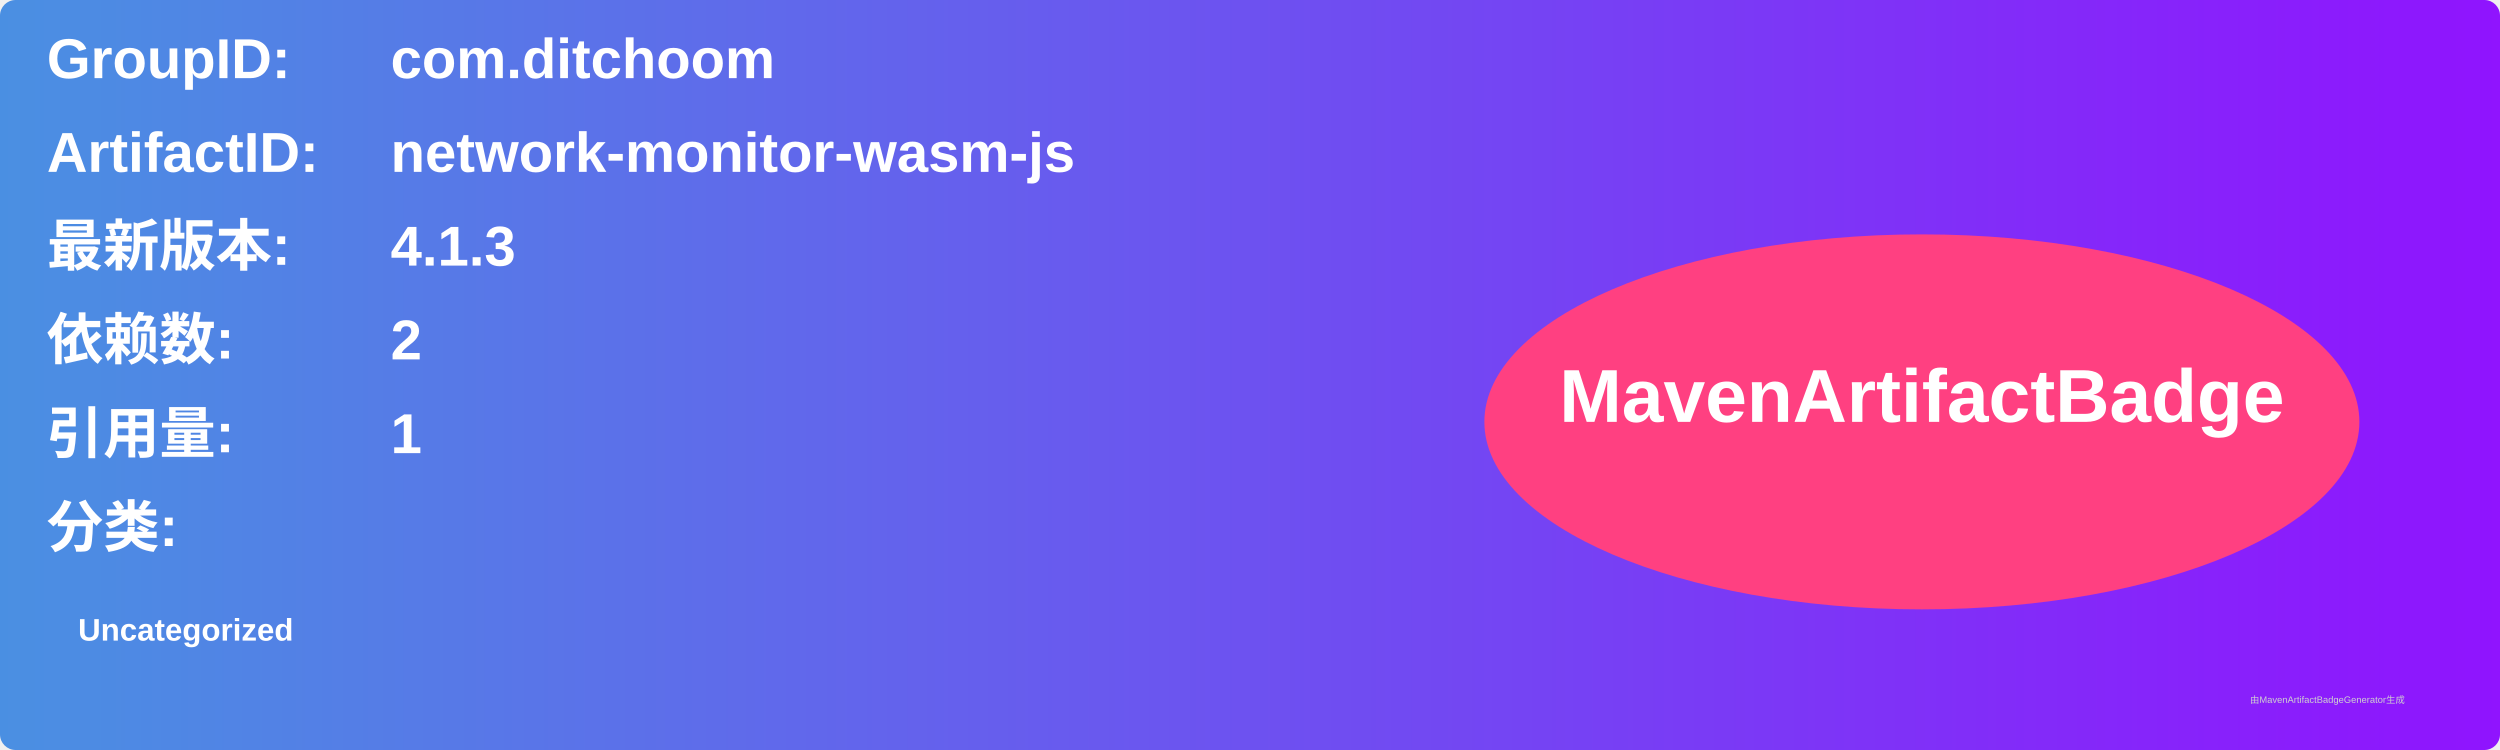
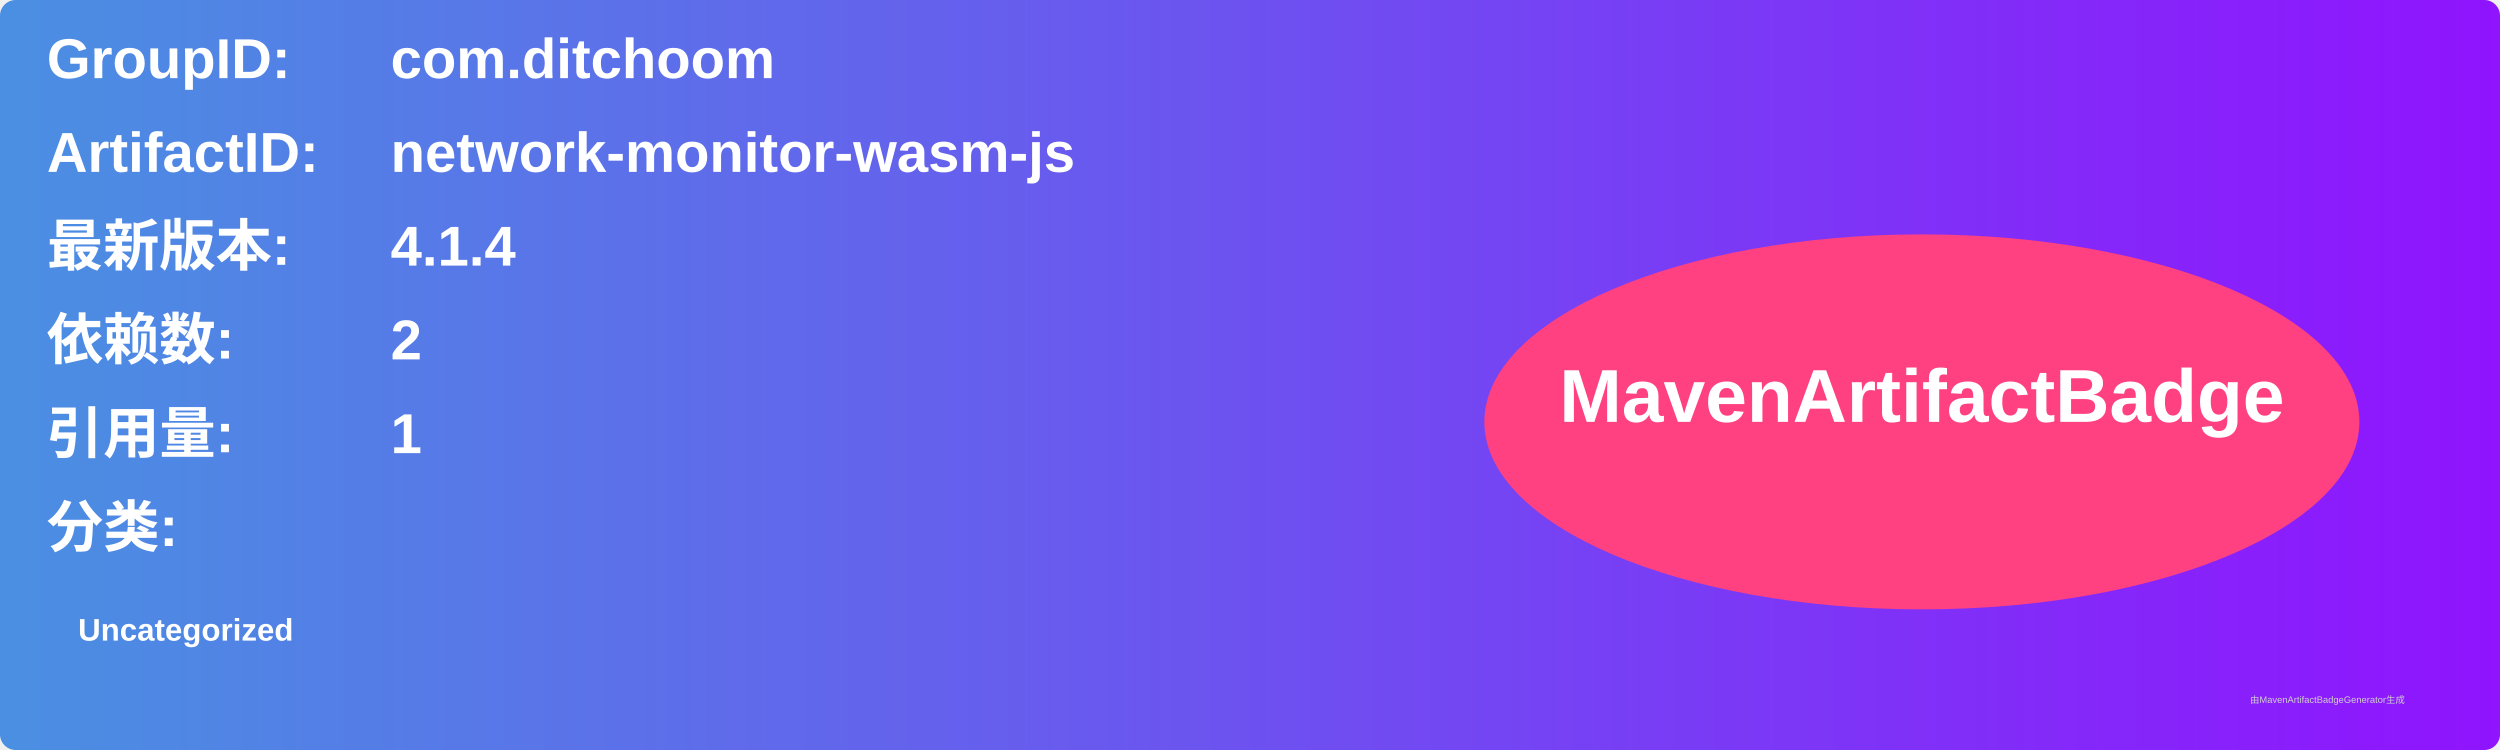
<svg xmlns="http://www.w3.org/2000/svg" width="800" height="240" viewBox="0 0 800 240">
  <linearGradient id="grad" x1="0%" y1="0%" x2="100%" y2="0%">
    <stop offset="0%" stop-color="#4a90e2" />
    <stop offset="100%" stop-color="#9013fe" />
  </linearGradient>
  <rect width="100%" height="100%" rx="5" ry="5" fill="url(#grad)" />
  <g transform="translate(15, 15)">
    <text x="0" y="10" font-family="Arial" font-size="18" fill="white" font-weight="bold" width="260">GroupID:</text>
    <text x="110" y="10" font-family="Arial" font-size="18" fill="white" font-weight="bold" width="460">com.ditchoom</text>
    <text x="0" y="40" font-family="Arial" font-size="18" fill="white" font-weight="bold" width="260">ArtifactID:</text>
    <text x="110" y="40" font-family="Arial" font-size="18" fill="white" font-weight="bold" width="460">network-monitor-wasm-js</text>
    <text x="0" y="70" font-family="Arial" font-size="18" fill="white" font-weight="bold">最新版本:</text>
    <text x="110" y="70" font-family="Arial" font-size="18" fill="white" font-weight="bold">
-       <tspan font-weight="bold">4.1.3</tspan>
+       <tspan font-weight="bold">4.1.4</tspan>
    </text>
    <text x="0" y="100" font-family="Arial" font-size="18" fill="white" font-weight="bold">依赖数: </text>
    <text x="110" y="100" font-family="Arial" font-size="18" fill="white">
      <tspan font-weight="bold">2</tspan>
    </text>
    <text x="0" y="130" font-family="Arial" font-size="18" fill="white" font-weight="bold">引用量: </text>
    <text x="110" y="130" font-family="Arial" font-size="18" fill="white">
      <tspan font-weight="bold">1</tspan>
    </text>
    <text x="0" y="160" font-family="Arial" font-size="18" fill="white" font-weight="bold">分类:</text>
    <text x="10" y="190" font-family="Arial" font-size="10" fill="white">
      <tspan font-weight="bold">Uncategorized</tspan>
    </text>
    <ellipse cx="600" cy="120" rx="140" ry="60" fill="#ff4081" />
    <text x="600" y="120" text-anchor="middle" font-family="Arial" font-size="24" fill="white" font-weight="bold">MavenArtifactBadge</text>
  </g>
  <text x="720" y="225" font-family="Arial" font-size="3" fill="#d0d0d0">由MavenArtifactBadgeGenerator生成</text>
</svg>
